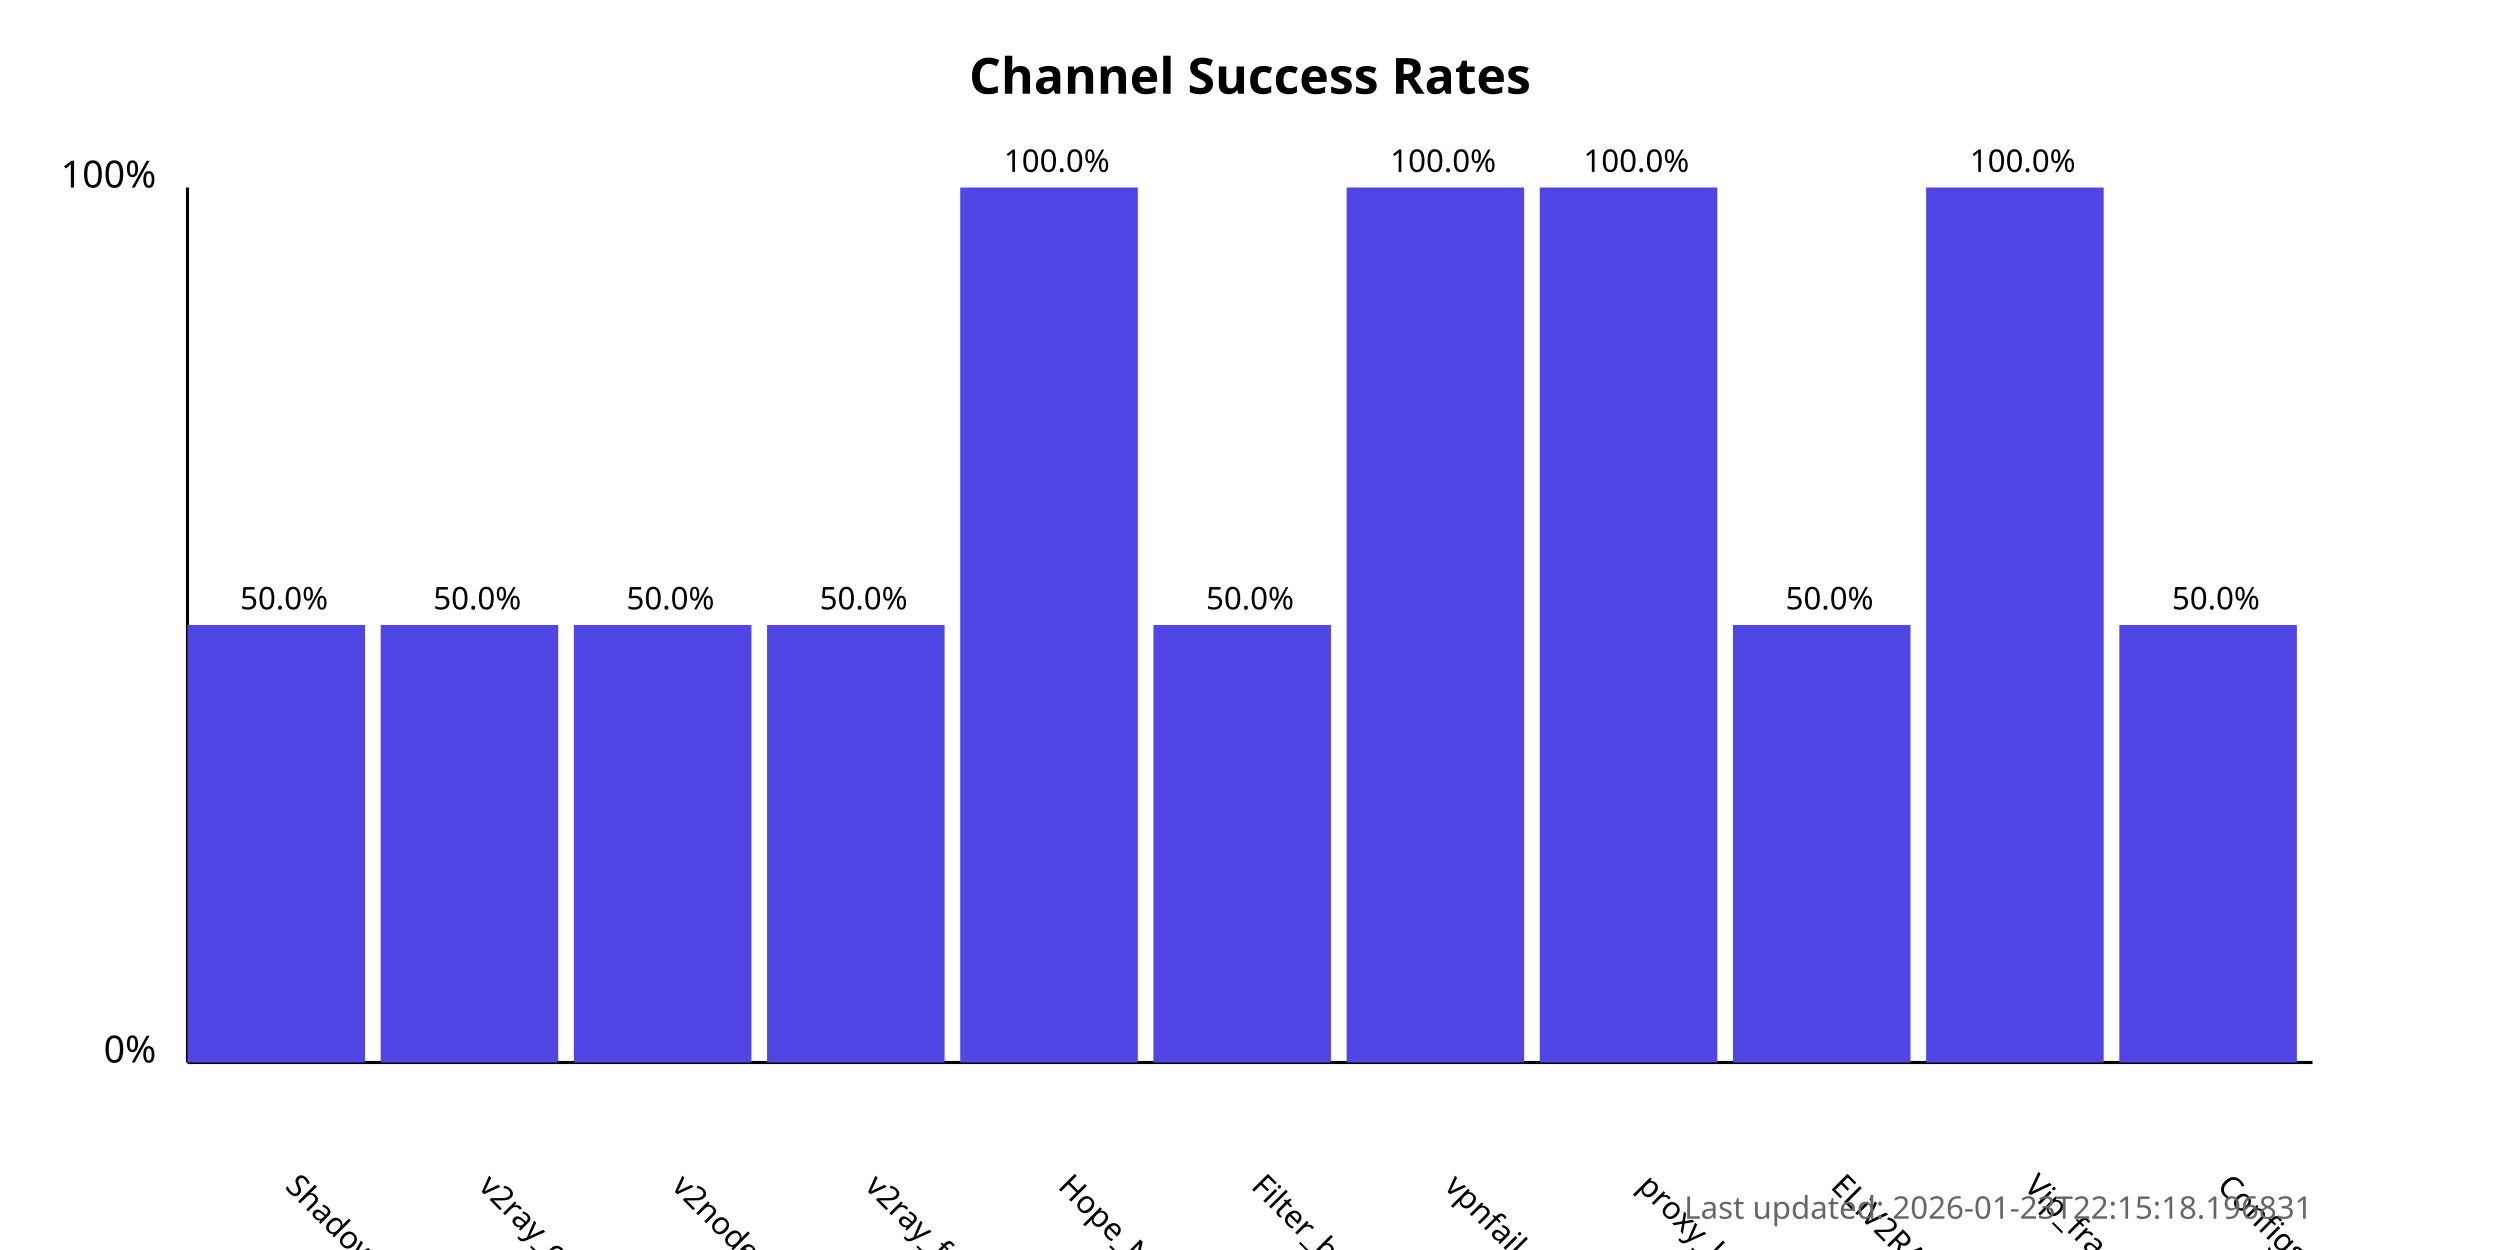
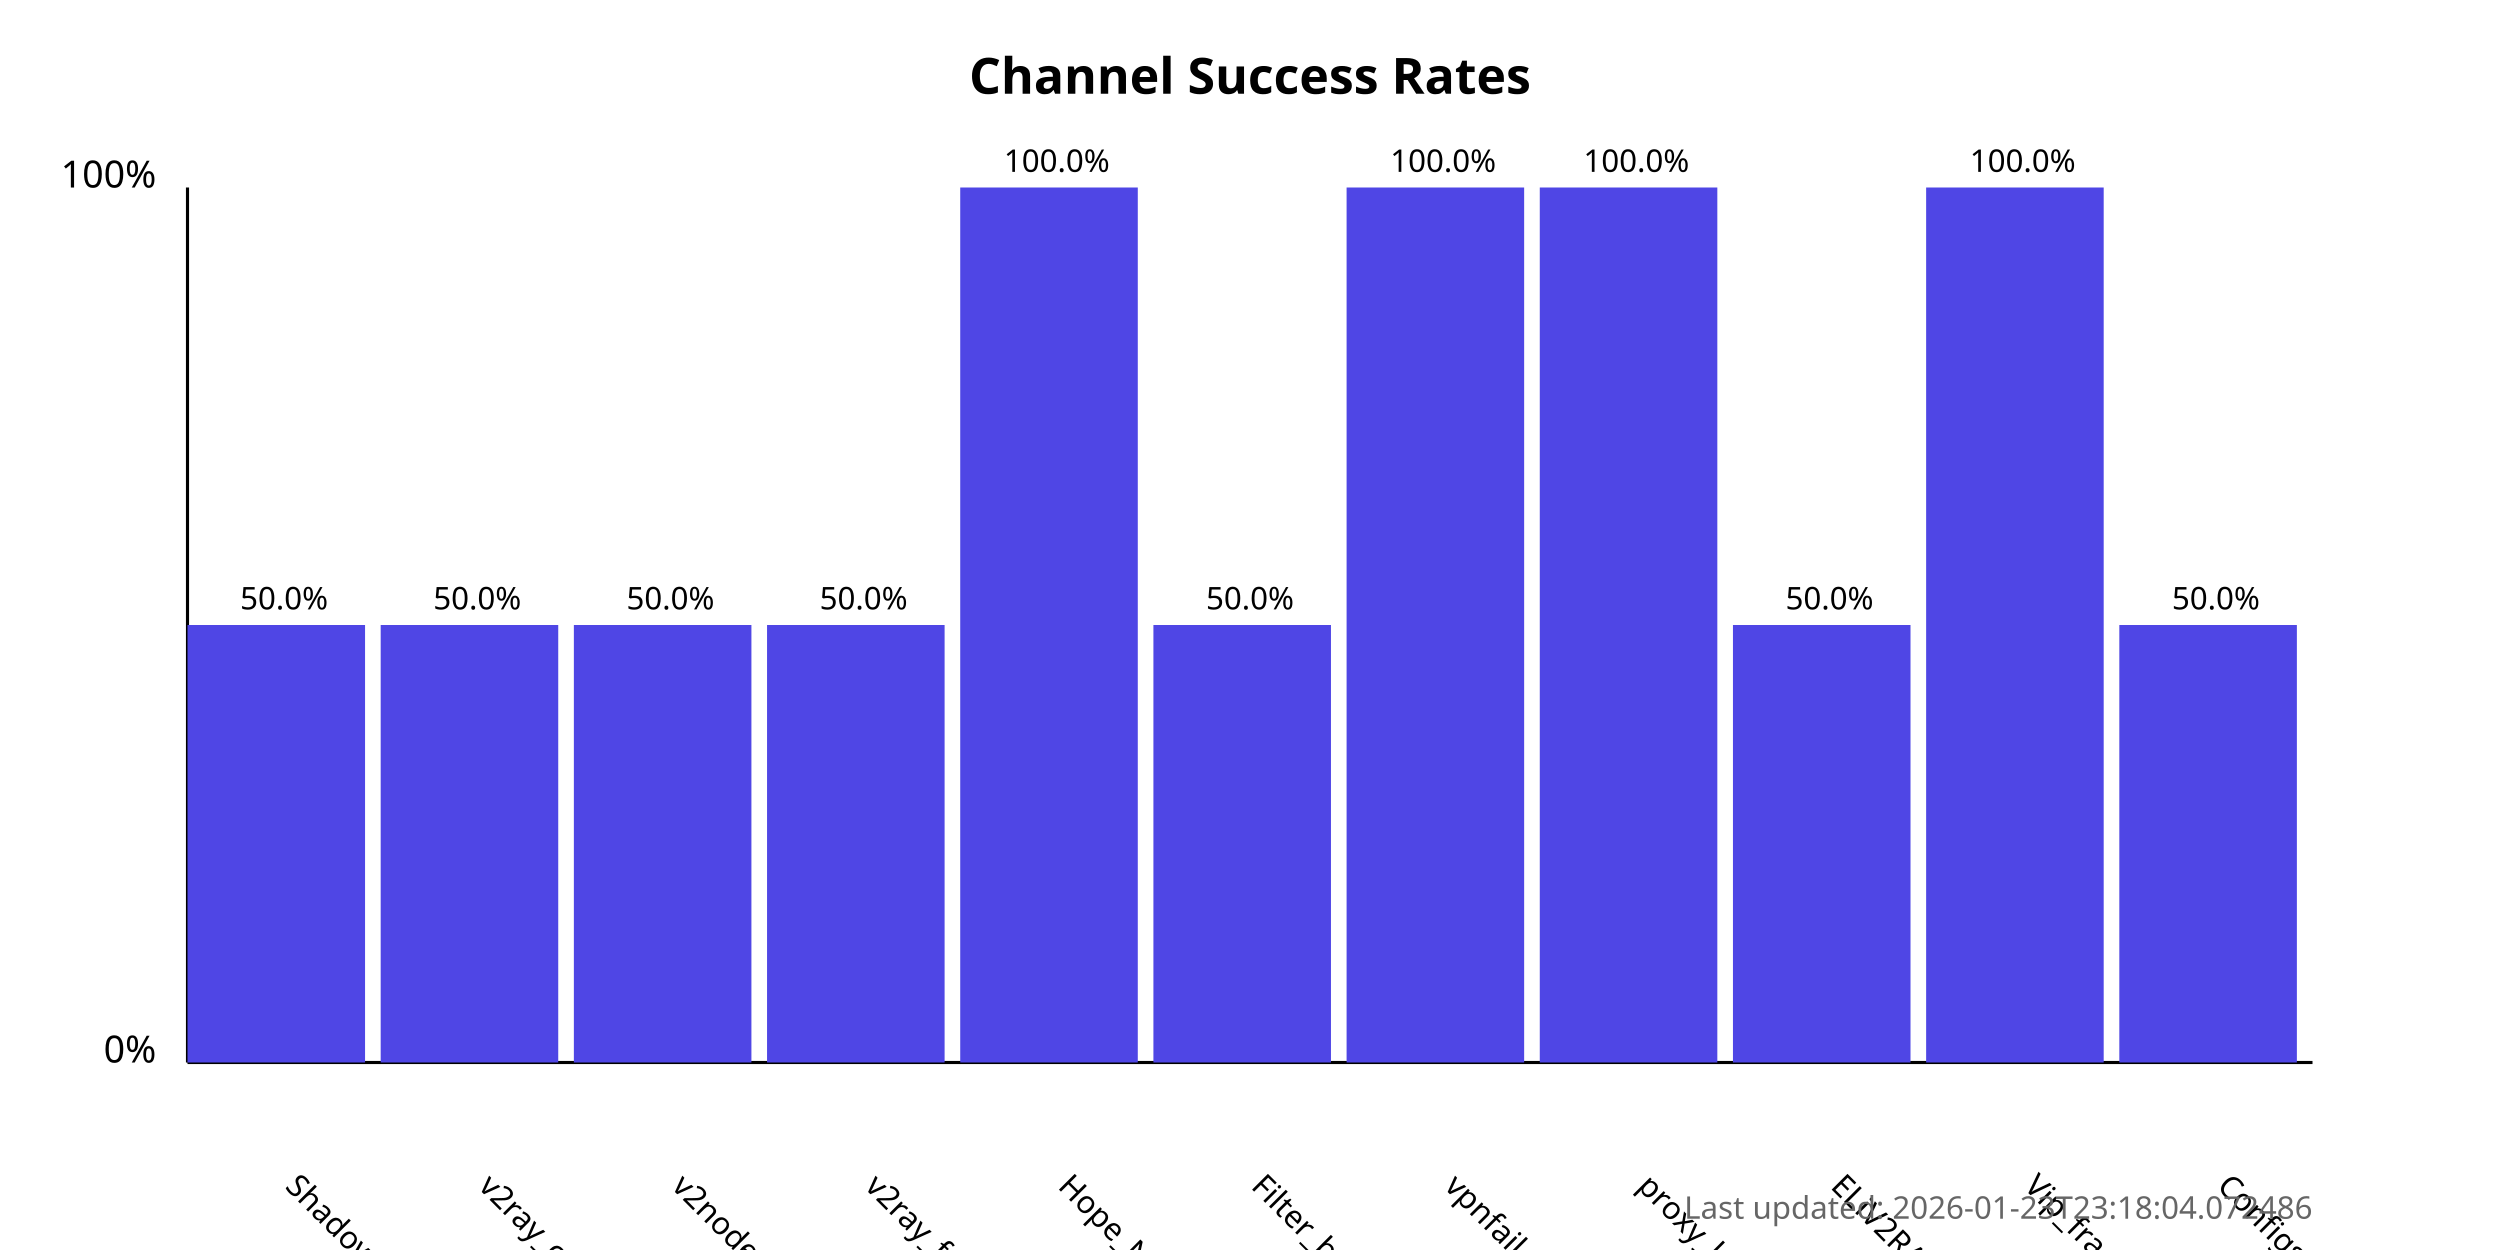
<svg xmlns="http://www.w3.org/2000/svg" width="800" height="400">
  <style>
            .chart-title { font: bold 16px sans-serif; }
            .axis-label { font: 12px sans-serif; }
            .tick-label { font: 10px sans-serif; }
            .bar { fill: #4f46e5; }
            .bar:hover { fill: #6366f1; }
            .timestamp { font: 10px sans-serif; fill: #666; }
        </style>
  <text x="400.0" y="30" text-anchor="middle" class="chart-title">
            Channel Success Rates
        </text>
  <line x1="60" y1="340" x2="60" y2="60" stroke="black" stroke-width="1" />
  <line x1="60" y1="340" x2="740" y2="340" stroke="black" stroke-width="1" />
  <text x="50" y="340" text-anchor="end" class="axis-label">0%</text>
  <text x="50" y="60" text-anchor="end" class="axis-label">100%</text>
  <g>
    <rect x="60" y="200.0" width="56.818" height="140.0" class="bar" />
    <text x="90.909" y="380" transform="rotate(45, 90.90909, 380)" text-anchor="start" class="tick-label">
                ShadowProxy66
            </text>
    <text x="90.909" y="195.0" text-anchor="middle" class="tick-label">
                50.0%
            </text>
  </g>
  <g>
    <rect x="121.818" y="200.0" width="56.818" height="140.0" class="bar" />
    <text x="152.727" y="380" transform="rotate(45, 152.7273, 380)" text-anchor="start" class="tick-label">
                v2ray_configs_pool
            </text>
    <text x="152.727" y="195.0" text-anchor="middle" class="tick-label">
                50.0%
            </text>
  </g>
  <g>
    <rect x="183.636" y="200.0" width="56.818" height="140.0" class="bar" />
    <text x="214.545" y="380" transform="rotate(45, 214.5455, 380)" text-anchor="start" class="tick-label">
                v2nodes
            </text>
    <text x="214.545" y="195.0" text-anchor="middle" class="tick-label">
                50.0%
            </text>
  </g>
  <g>
    <rect x="245.455" y="200.0" width="56.818" height="140.0" class="bar" />
    <text x="276.364" y="380" transform="rotate(45, 276.3636, 380)" text-anchor="start" class="tick-label">
                v2ray_free_conf
            </text>
    <text x="276.364" y="195.0" text-anchor="middle" class="tick-label">
                50.0%
            </text>
  </g>
  <g>
    <rect x="307.273" y="60.0" width="56.818" height="280.0" class="bar" />
    <text x="338.182" y="380" transform="rotate(45, 338.1818, 380)" text-anchor="start" class="tick-label">
                Hope_Net
            </text>
    <text x="338.182" y="55.0" text-anchor="middle" class="tick-label">
                100.0%
            </text>
  </g>
  <g>
    <rect x="369.091" y="200.0" width="56.818" height="140.0" class="bar" />
    <text x="400.0" y="380" transform="rotate(45, 400.0, 380)" text-anchor="start" class="tick-label">
                Filter_breaker
            </text>
    <text x="400.0" y="195.0" text-anchor="middle" class="tick-label">
                50.0%
            </text>
  </g>
  <g>
    <rect x="430.909" y="60.0" width="56.818" height="280.0" class="bar" />
    <text x="461.818" y="380" transform="rotate(45, 461.8182, 380)" text-anchor="start" class="tick-label">
                vpnfail_vless
            </text>
    <text x="461.818" y="55.0" text-anchor="middle" class="tick-label">
                100.0%
            </text>
  </g>
  <g>
    <rect x="492.727" y="60.0" width="56.818" height="280.0" class="bar" />
    <text x="523.636" y="380" transform="rotate(45, 523.6364, 380)" text-anchor="start" class="tick-label">
                proxy_kafee
            </text>
    <text x="523.636" y="55.0" text-anchor="middle" class="tick-label">
                100.0%
            </text>
  </g>
  <g>
    <rect x="554.545" y="200.0" width="56.818" height="140.0" class="bar" />
    <text x="585.455" y="380" transform="rotate(45, 585.4545, 380)" text-anchor="start" class="tick-label">
                ELiV2RAY
            </text>
    <text x="585.455" y="195.0" text-anchor="middle" class="tick-label">
                50.0%
            </text>
  </g>
  <g>
    <rect x="616.364" y="60.0" width="56.818" height="280.0" class="bar" />
    <text x="647.273" y="380" transform="rotate(45, 647.2727, 380)" text-anchor="start" class="tick-label">
                Vip_fragment_v2ray
            </text>
    <text x="647.273" y="55.0" text-anchor="middle" class="tick-label">
                100.0%
            </text>
  </g>
  <g>
    <rect x="678.182" y="200.0" width="56.818" height="140.0" class="bar" />
    <text x="709.091" y="380" transform="rotate(45, 709.0909, 380)" text-anchor="start" class="tick-label">
                ConfigsHubPlus
            </text>
    <text x="709.091" y="195.0" text-anchor="middle" class="tick-label">
                50.0%
            </text>
  </g>
  <text x="740" y="390" text-anchor="end" class="timestamp">
-             Last updated: 2026-01-23T22:15:18.196831
+             Last updated: 2026-01-23T23:18:04.072486
        </text>
</svg>
